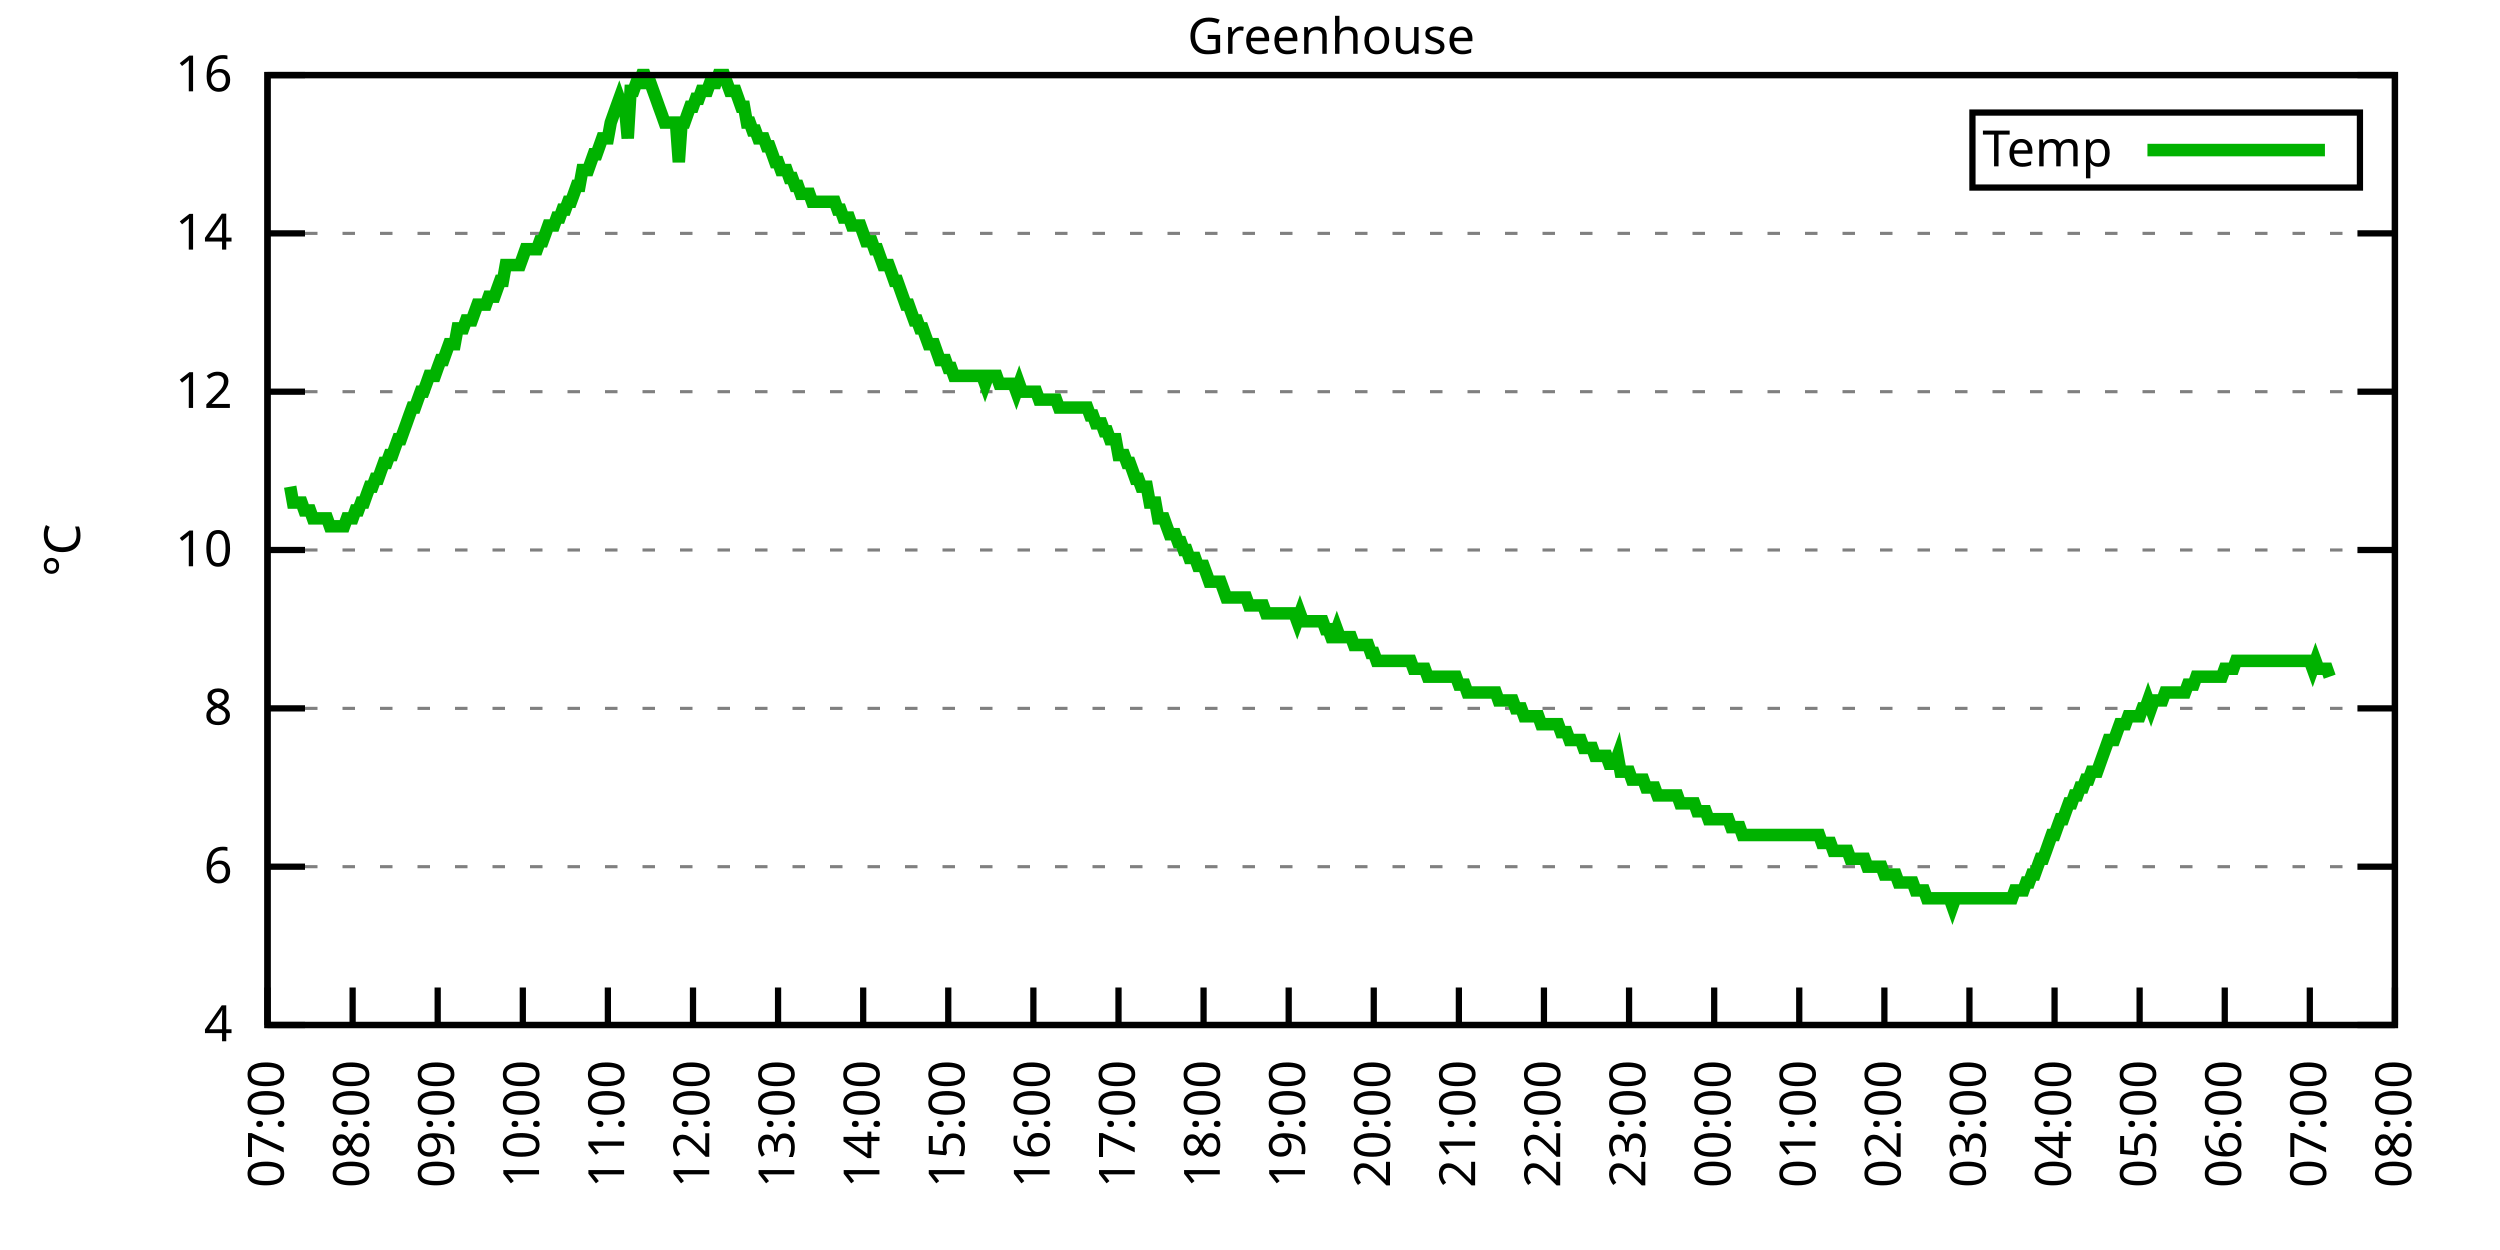
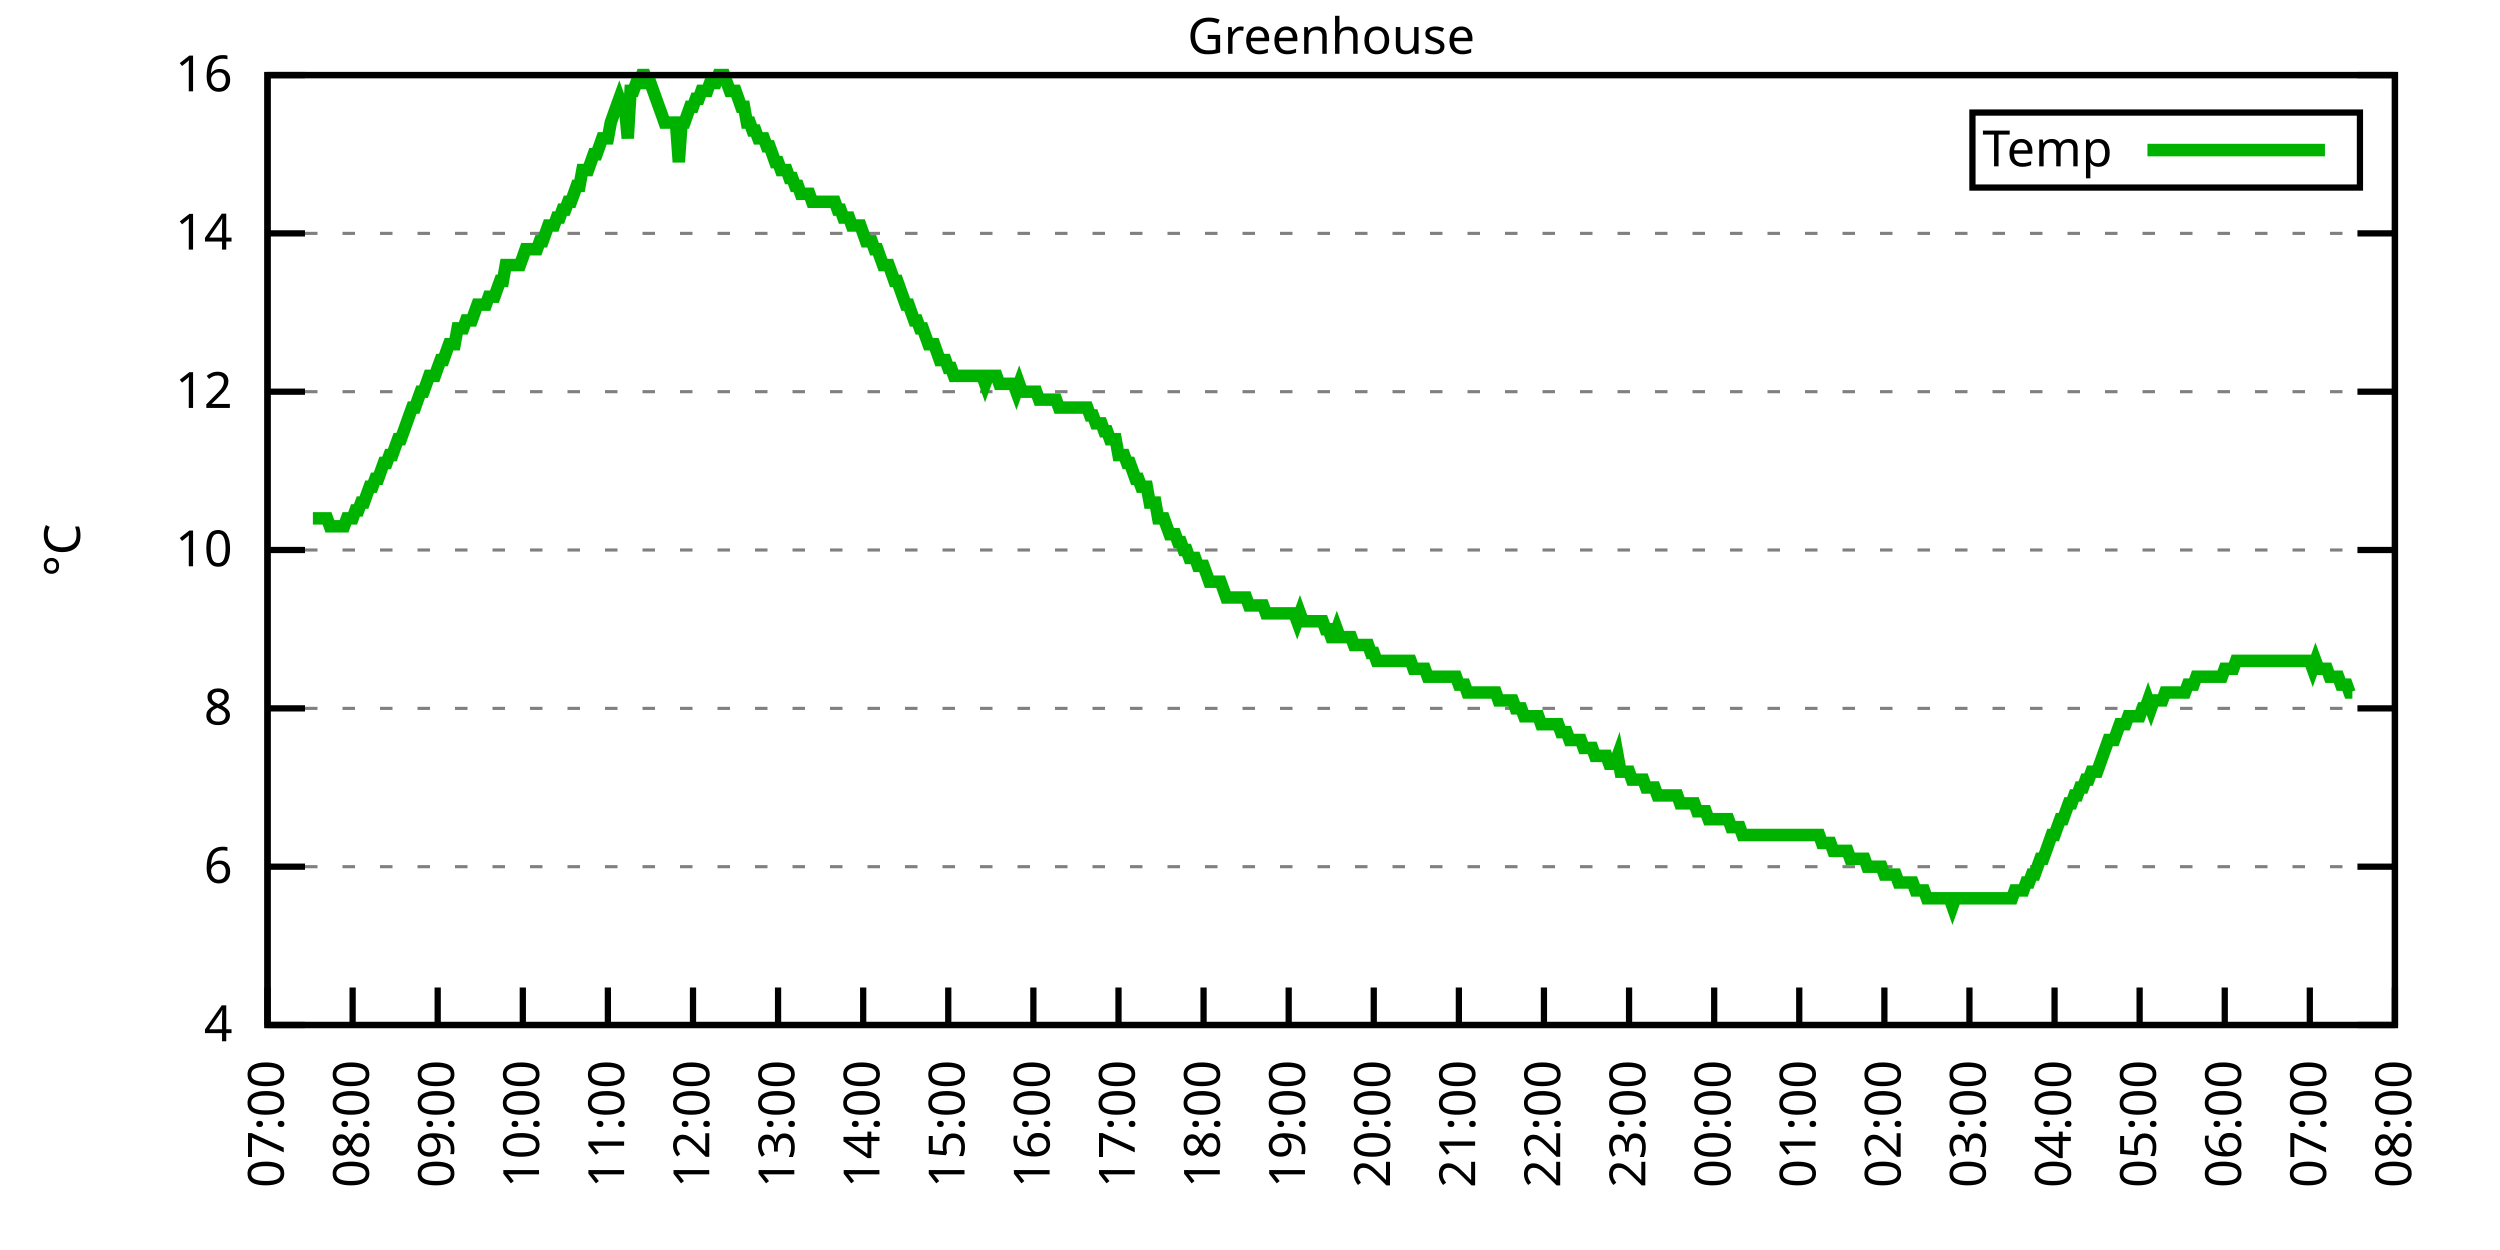
<svg xmlns="http://www.w3.org/2000/svg" xmlns:xlink="http://www.w3.org/1999/xlink" width="400" height="200" viewBox="0 0 400 200">
  <g id="gnuplot_canvas">
    <rect x="0" y="0" width="400" height="200" fill="none" />
    <defs>
      <circle id="gpDot" r="0.5" stroke-width="0.5" stroke="currentColor" />
      <path id="gpPt0" stroke-width="0.333" stroke="currentColor" d="M-1,0 h2 M0,-1 v2" />
      <path id="gpPt1" stroke-width="0.333" stroke="currentColor" d="M-1,-1 L1,1 M1,-1 L-1,1" />
      <path id="gpPt2" stroke-width="0.333" stroke="currentColor" d="M-1,0 L1,0 M0,-1 L0,1 M-1,-1 L1,1 M-1,1 L1,-1" />
      <rect id="gpPt3" stroke-width="0.333" stroke="currentColor" x="-1" y="-1" width="2" height="2" />
      <rect id="gpPt4" stroke-width="0.333" stroke="currentColor" fill="currentColor" x="-1" y="-1" width="2" height="2" />
      <circle id="gpPt5" stroke-width="0.333" stroke="currentColor" cx="0" cy="0" r="1" />
      <use xlink:href="#gpPt5" id="gpPt6" fill="currentColor" stroke="none" />
      <path id="gpPt7" stroke-width="0.333" stroke="currentColor" d="M0,-1.33 L-1.33,0.67 L1.33,0.67 z" />
      <use xlink:href="#gpPt7" id="gpPt8" fill="currentColor" stroke="none" />
      <use xlink:href="#gpPt7" id="gpPt9" stroke="currentColor" transform="rotate(180)" />
      <use xlink:href="#gpPt9" id="gpPt10" fill="currentColor" stroke="none" />
      <use xlink:href="#gpPt3" id="gpPt11" stroke="currentColor" transform="rotate(45)" />
      <use xlink:href="#gpPt11" id="gpPt12" fill="currentColor" stroke="none" />
      <path id="gpPt13" stroke-width="0.333" stroke="currentColor" d="M0,1.330 L1.265,0.411 L0.782,-1.067 L-0.782,-1.076 L-1.265,0.411 z" />
      <use xlink:href="#gpPt13" id="gpPt14" fill="currentColor" stroke="none" />
      <filter id="textbox" filterUnits="objectBoundingBox" x="0" y="0" height="1" width="1">
        <feFlood flood-color="white" flood-opacity="1" result="bgnd" />
        <feComposite in="SourceGraphic" in2="bgnd" operator="atop" />
      </filter>
      <filter id="greybox" filterUnits="objectBoundingBox" x="0" y="0" height="1" width="1">
        <feFlood flood-color="lightgrey" flood-opacity="1" result="grey" />
        <feComposite in="SourceGraphic" in2="grey" operator="atop" />
      </filter>
    </defs>
    <g fill="none" color="white" stroke="currentColor" stroke-width="1.00" stroke-linecap="butt" stroke-linejoin="miter">
</g>
    <g fill="none" color="black" stroke="currentColor" stroke-width="1.00" stroke-linecap="butt" stroke-linejoin="miter">
      <g stroke="none" shape-rendering="crispEdges">
        <polygon fill="rgb(255, 255, 255)" points="42.80,164.00 383.18,164.00 383.18,12.02 42.80,12.02 " />
      </g>
    </g>
    <g fill="none" color="black" stroke="currentColor" stroke-width="1.00" stroke-linecap="butt" stroke-linejoin="miter">
</g>
    <g fill="none" color="black" stroke="black" stroke-width="0.50" stroke-linecap="butt" stroke-linejoin="miter">
</g>
    <g fill="none" color="gray" stroke="currentColor" stroke-width="0.50" stroke-linecap="butt" stroke-linejoin="miter">
      <path stroke="gray" stroke-dasharray="2,4" class="gridline" d="M42.80,164.00 L383.19,164.00  " />
    </g>
    <g fill="none" color="gray" stroke="gray" stroke-width="1.00" stroke-linecap="butt" stroke-linejoin="miter">
</g>
    <g fill="none" color="black" stroke="currentColor" stroke-width="1.00" stroke-linecap="butt" stroke-linejoin="miter">
      <path stroke="black" d="M42.80,164.00 L48.80,164.00 M383.19,164.00 L377.19,164.00  " />
      <g transform="translate(37.20,166.60)" stroke="none" fill="black" font-family="Sans" font-size="8.00" text-anchor="end">
        <text>
          <tspan font-family="Sans"> 4</tspan>
        </text>
      </g>
    </g>
    <g fill="none" color="black" stroke="currentColor" stroke-width="1.00" stroke-linecap="butt" stroke-linejoin="miter">
</g>
    <g fill="none" color="black" stroke="black" stroke-width="0.50" stroke-linecap="butt" stroke-linejoin="miter">
</g>
    <g fill="none" color="gray" stroke="currentColor" stroke-width="0.50" stroke-linecap="butt" stroke-linejoin="miter">
      <path stroke="gray" stroke-dasharray="2,4" class="gridline" d="M42.80,138.67 L383.19,138.67  " />
    </g>
    <g fill="none" color="gray" stroke="gray" stroke-width="1.00" stroke-linecap="butt" stroke-linejoin="miter">
</g>
    <g fill="none" color="black" stroke="currentColor" stroke-width="1.00" stroke-linecap="butt" stroke-linejoin="miter">
      <path stroke="black" d="M42.80,138.67 L48.80,138.67 M383.19,138.67 L377.19,138.67  " />
      <g transform="translate(37.20,141.27)" stroke="none" fill="black" font-family="Sans" font-size="8.00" text-anchor="end">
        <text>
          <tspan font-family="Sans"> 6</tspan>
        </text>
      </g>
    </g>
    <g fill="none" color="black" stroke="currentColor" stroke-width="1.00" stroke-linecap="butt" stroke-linejoin="miter">
</g>
    <g fill="none" color="black" stroke="black" stroke-width="0.50" stroke-linecap="butt" stroke-linejoin="miter">
</g>
    <g fill="none" color="gray" stroke="currentColor" stroke-width="0.50" stroke-linecap="butt" stroke-linejoin="miter">
      <path stroke="gray" stroke-dasharray="2,4" class="gridline" d="M42.80,113.34 L383.19,113.34  " />
    </g>
    <g fill="none" color="gray" stroke="gray" stroke-width="1.00" stroke-linecap="butt" stroke-linejoin="miter">
</g>
    <g fill="none" color="black" stroke="currentColor" stroke-width="1.00" stroke-linecap="butt" stroke-linejoin="miter">
      <path stroke="black" d="M42.80,113.34 L48.80,113.34 M383.19,113.34 L377.19,113.34  " />
      <g transform="translate(37.20,115.94)" stroke="none" fill="black" font-family="Sans" font-size="8.00" text-anchor="end">
        <text>
          <tspan font-family="Sans"> 8</tspan>
        </text>
      </g>
    </g>
    <g fill="none" color="black" stroke="currentColor" stroke-width="1.00" stroke-linecap="butt" stroke-linejoin="miter">
</g>
    <g fill="none" color="black" stroke="black" stroke-width="0.50" stroke-linecap="butt" stroke-linejoin="miter">
</g>
    <g fill="none" color="gray" stroke="currentColor" stroke-width="0.50" stroke-linecap="butt" stroke-linejoin="miter">
      <path stroke="gray" stroke-dasharray="2,4" class="gridline" d="M42.80,88.00 L383.19,88.00  " />
    </g>
    <g fill="none" color="gray" stroke="gray" stroke-width="1.00" stroke-linecap="butt" stroke-linejoin="miter">
</g>
    <g fill="none" color="black" stroke="currentColor" stroke-width="1.00" stroke-linecap="butt" stroke-linejoin="miter">
      <path stroke="black" d="M42.80,88.00 L48.80,88.00 M383.19,88.00 L377.19,88.00  " />
      <g transform="translate(37.20,90.60)" stroke="none" fill="black" font-family="Sans" font-size="8.00" text-anchor="end">
        <text>
          <tspan font-family="Sans"> 10</tspan>
        </text>
      </g>
    </g>
    <g fill="none" color="black" stroke="currentColor" stroke-width="1.00" stroke-linecap="butt" stroke-linejoin="miter">
</g>
    <g fill="none" color="black" stroke="black" stroke-width="0.50" stroke-linecap="butt" stroke-linejoin="miter">
</g>
    <g fill="none" color="gray" stroke="currentColor" stroke-width="0.50" stroke-linecap="butt" stroke-linejoin="miter">
      <path stroke="gray" stroke-dasharray="2,4" class="gridline" d="M42.80,62.67 L383.19,62.67  " />
    </g>
    <g fill="none" color="gray" stroke="gray" stroke-width="1.00" stroke-linecap="butt" stroke-linejoin="miter">
</g>
    <g fill="none" color="black" stroke="currentColor" stroke-width="1.00" stroke-linecap="butt" stroke-linejoin="miter">
      <path stroke="black" d="M42.80,62.67 L48.80,62.67 M383.19,62.67 L377.19,62.67  " />
      <g transform="translate(37.20,65.27)" stroke="none" fill="black" font-family="Sans" font-size="8.00" text-anchor="end">
        <text>
          <tspan font-family="Sans"> 12</tspan>
        </text>
      </g>
    </g>
    <g fill="none" color="black" stroke="currentColor" stroke-width="1.00" stroke-linecap="butt" stroke-linejoin="miter">
</g>
    <g fill="none" color="black" stroke="black" stroke-width="0.50" stroke-linecap="butt" stroke-linejoin="miter">
</g>
    <g fill="none" color="gray" stroke="currentColor" stroke-width="0.50" stroke-linecap="butt" stroke-linejoin="miter">
      <path stroke="gray" stroke-dasharray="2,4" class="gridline" d="M42.80,37.34 L383.19,37.34  " />
    </g>
    <g fill="none" color="gray" stroke="gray" stroke-width="1.00" stroke-linecap="butt" stroke-linejoin="miter">
</g>
    <g fill="none" color="black" stroke="currentColor" stroke-width="1.00" stroke-linecap="butt" stroke-linejoin="miter">
      <path stroke="black" d="M42.80,37.34 L48.80,37.34 M383.19,37.34 L377.19,37.34  " />
      <g transform="translate(37.20,39.94)" stroke="none" fill="black" font-family="Sans" font-size="8.00" text-anchor="end">
        <text>
          <tspan font-family="Sans"> 14</tspan>
        </text>
      </g>
    </g>
    <g fill="none" color="black" stroke="currentColor" stroke-width="1.00" stroke-linecap="butt" stroke-linejoin="miter">
</g>
    <g fill="none" color="black" stroke="black" stroke-width="0.50" stroke-linecap="butt" stroke-linejoin="miter">
</g>
    <g fill="none" color="gray" stroke="currentColor" stroke-width="0.50" stroke-linecap="butt" stroke-linejoin="miter">
      <path stroke="gray" stroke-dasharray="2,4" class="gridline" d="M42.80,12.01 L383.19,12.01  " />
    </g>
    <g fill="none" color="gray" stroke="gray" stroke-width="1.00" stroke-linecap="butt" stroke-linejoin="miter">
</g>
    <g fill="none" color="black" stroke="currentColor" stroke-width="1.00" stroke-linecap="butt" stroke-linejoin="miter">
      <path stroke="black" d="M42.80,12.01 L48.80,12.01 M383.19,12.01 L377.19,12.01  " />
      <g transform="translate(37.20,14.61)" stroke="none" fill="black" font-family="Sans" font-size="8.00" text-anchor="end">
        <text>
          <tspan font-family="Sans"> 16</tspan>
        </text>
      </g>
    </g>
    <g fill="none" color="black" stroke="currentColor" stroke-width="1.00" stroke-linecap="butt" stroke-linejoin="miter">
      <path stroke="black" d="M42.80,164.00 L42.80,158.00  " />
      <g transform="translate(45.40,169.60) rotate(270.00)" stroke="none" fill="black" font-family="Sans" font-size="8.00" text-anchor="end">
        <text>
          <tspan font-family="Sans">07:00</tspan>
        </text>
      </g>
    </g>
    <g fill="none" color="black" stroke="currentColor" stroke-width="1.00" stroke-linecap="butt" stroke-linejoin="miter">
      <path stroke="black" d="M56.42,164.00 L56.42,158.00  " />
      <g transform="translate(59.02,169.60) rotate(270.00)" stroke="none" fill="black" font-family="Sans" font-size="8.00" text-anchor="end">
        <text>
          <tspan font-family="Sans">08:00</tspan>
        </text>
      </g>
    </g>
    <g fill="none" color="black" stroke="currentColor" stroke-width="1.00" stroke-linecap="butt" stroke-linejoin="miter">
      <path stroke="black" d="M70.03,164.00 L70.03,158.00  " />
      <g transform="translate(72.63,169.60) rotate(270.00)" stroke="none" fill="black" font-family="Sans" font-size="8.00" text-anchor="end">
        <text>
          <tspan font-family="Sans">09:00</tspan>
        </text>
      </g>
    </g>
    <g fill="none" color="black" stroke="currentColor" stroke-width="1.00" stroke-linecap="butt" stroke-linejoin="miter">
      <path stroke="black" d="M83.65,164.00 L83.65,158.00  " />
      <g transform="translate(86.25,169.60) rotate(270.00)" stroke="none" fill="black" font-family="Sans" font-size="8.00" text-anchor="end">
        <text>
          <tspan font-family="Sans">10:00</tspan>
        </text>
      </g>
    </g>
    <g fill="none" color="black" stroke="currentColor" stroke-width="1.00" stroke-linecap="butt" stroke-linejoin="miter">
      <path stroke="black" d="M97.26,164.00 L97.26,158.00  " />
      <g transform="translate(99.86,169.60) rotate(270.00)" stroke="none" fill="black" font-family="Sans" font-size="8.00" text-anchor="end">
        <text>
          <tspan font-family="Sans">11:00</tspan>
        </text>
      </g>
    </g>
    <g fill="none" color="black" stroke="currentColor" stroke-width="1.00" stroke-linecap="butt" stroke-linejoin="miter">
      <path stroke="black" d="M110.88,164.00 L110.88,158.00  " />
      <g transform="translate(113.48,169.60) rotate(270.00)" stroke="none" fill="black" font-family="Sans" font-size="8.00" text-anchor="end">
        <text>
          <tspan font-family="Sans">12:00</tspan>
        </text>
      </g>
    </g>
    <g fill="none" color="black" stroke="currentColor" stroke-width="1.00" stroke-linecap="butt" stroke-linejoin="miter">
      <path stroke="black" d="M124.49,164.00 L124.49,158.00  " />
      <g transform="translate(127.09,169.60) rotate(270.00)" stroke="none" fill="black" font-family="Sans" font-size="8.00" text-anchor="end">
        <text>
          <tspan font-family="Sans">13:00</tspan>
        </text>
      </g>
    </g>
    <g fill="none" color="black" stroke="currentColor" stroke-width="1.00" stroke-linecap="butt" stroke-linejoin="miter">
      <path stroke="black" d="M138.11,164.00 L138.11,158.00  " />
      <g transform="translate(140.71,169.60) rotate(270.00)" stroke="none" fill="black" font-family="Sans" font-size="8.00" text-anchor="end">
        <text>
          <tspan font-family="Sans">14:00</tspan>
        </text>
      </g>
    </g>
    <g fill="none" color="black" stroke="currentColor" stroke-width="1.00" stroke-linecap="butt" stroke-linejoin="miter">
      <path stroke="black" d="M151.72,164.00 L151.72,158.00  " />
      <g transform="translate(154.32,169.60) rotate(270.00)" stroke="none" fill="black" font-family="Sans" font-size="8.00" text-anchor="end">
        <text>
          <tspan font-family="Sans">15:00</tspan>
        </text>
      </g>
    </g>
    <g fill="none" color="black" stroke="currentColor" stroke-width="1.00" stroke-linecap="butt" stroke-linejoin="miter">
      <path stroke="black" d="M165.34,164.00 L165.34,158.00  " />
      <g transform="translate(167.94,169.60) rotate(270.00)" stroke="none" fill="black" font-family="Sans" font-size="8.00" text-anchor="end">
        <text>
          <tspan font-family="Sans">16:00</tspan>
        </text>
      </g>
    </g>
    <g fill="none" color="black" stroke="currentColor" stroke-width="1.00" stroke-linecap="butt" stroke-linejoin="miter">
      <path stroke="black" d="M178.96,164.00 L178.96,158.00  " />
      <g transform="translate(181.56,169.60) rotate(270.00)" stroke="none" fill="black" font-family="Sans" font-size="8.00" text-anchor="end">
        <text>
          <tspan font-family="Sans">17:00</tspan>
        </text>
      </g>
    </g>
    <g fill="none" color="black" stroke="currentColor" stroke-width="1.00" stroke-linecap="butt" stroke-linejoin="miter">
      <path stroke="black" d="M192.57,164.00 L192.57,158.00  " />
      <g transform="translate(195.17,169.60) rotate(270.00)" stroke="none" fill="black" font-family="Sans" font-size="8.00" text-anchor="end">
        <text>
          <tspan font-family="Sans">18:00</tspan>
        </text>
      </g>
    </g>
    <g fill="none" color="black" stroke="currentColor" stroke-width="1.00" stroke-linecap="butt" stroke-linejoin="miter">
      <path stroke="black" d="M206.19,164.00 L206.19,158.00  " />
      <g transform="translate(208.79,169.60) rotate(270.00)" stroke="none" fill="black" font-family="Sans" font-size="8.00" text-anchor="end">
        <text>
          <tspan font-family="Sans">19:00</tspan>
        </text>
      </g>
    </g>
    <g fill="none" color="black" stroke="currentColor" stroke-width="1.00" stroke-linecap="butt" stroke-linejoin="miter">
      <path stroke="black" d="M219.80,164.00 L219.80,158.00  " />
      <g transform="translate(222.40,169.60) rotate(270.00)" stroke="none" fill="black" font-family="Sans" font-size="8.00" text-anchor="end">
        <text>
          <tspan font-family="Sans">20:00</tspan>
        </text>
      </g>
    </g>
    <g fill="none" color="black" stroke="currentColor" stroke-width="1.00" stroke-linecap="butt" stroke-linejoin="miter">
      <path stroke="black" d="M233.42,164.00 L233.42,158.00  " />
      <g transform="translate(236.02,169.60) rotate(270.00)" stroke="none" fill="black" font-family="Sans" font-size="8.00" text-anchor="end">
        <text>
          <tspan font-family="Sans">21:00</tspan>
        </text>
      </g>
    </g>
    <g fill="none" color="black" stroke="currentColor" stroke-width="1.00" stroke-linecap="butt" stroke-linejoin="miter">
      <path stroke="black" d="M247.03,164.00 L247.03,158.00  " />
      <g transform="translate(249.63,169.60) rotate(270.00)" stroke="none" fill="black" font-family="Sans" font-size="8.00" text-anchor="end">
        <text>
          <tspan font-family="Sans">22:00</tspan>
        </text>
      </g>
    </g>
    <g fill="none" color="black" stroke="currentColor" stroke-width="1.00" stroke-linecap="butt" stroke-linejoin="miter">
      <path stroke="black" d="M260.65,164.00 L260.65,158.00  " />
      <g transform="translate(263.25,169.60) rotate(270.00)" stroke="none" fill="black" font-family="Sans" font-size="8.00" text-anchor="end">
        <text>
          <tspan font-family="Sans">23:00</tspan>
        </text>
      </g>
    </g>
    <g fill="none" color="black" stroke="currentColor" stroke-width="1.00" stroke-linecap="butt" stroke-linejoin="miter">
      <path stroke="black" d="M274.27,164.00 L274.27,158.00  " />
      <g transform="translate(276.87,169.60) rotate(270.00)" stroke="none" fill="black" font-family="Sans" font-size="8.00" text-anchor="end">
        <text>
          <tspan font-family="Sans">00:00</tspan>
        </text>
      </g>
    </g>
    <g fill="none" color="black" stroke="currentColor" stroke-width="1.00" stroke-linecap="butt" stroke-linejoin="miter">
      <path stroke="black" d="M287.88,164.00 L287.88,158.00  " />
      <g transform="translate(290.48,169.60) rotate(270.00)" stroke="none" fill="black" font-family="Sans" font-size="8.00" text-anchor="end">
        <text>
          <tspan font-family="Sans">01:00</tspan>
        </text>
      </g>
    </g>
    <g fill="none" color="black" stroke="currentColor" stroke-width="1.00" stroke-linecap="butt" stroke-linejoin="miter">
      <path stroke="black" d="M301.50,164.00 L301.50,158.00  " />
      <g transform="translate(304.10,169.60) rotate(270.00)" stroke="none" fill="black" font-family="Sans" font-size="8.00" text-anchor="end">
        <text>
          <tspan font-family="Sans">02:00</tspan>
        </text>
      </g>
    </g>
    <g fill="none" color="black" stroke="currentColor" stroke-width="1.00" stroke-linecap="butt" stroke-linejoin="miter">
      <path stroke="black" d="M315.11,164.00 L315.11,158.00  " />
      <g transform="translate(317.71,169.60) rotate(270.00)" stroke="none" fill="black" font-family="Sans" font-size="8.00" text-anchor="end">
        <text>
          <tspan font-family="Sans">03:00</tspan>
        </text>
      </g>
    </g>
    <g fill="none" color="black" stroke="currentColor" stroke-width="1.00" stroke-linecap="butt" stroke-linejoin="miter">
      <path stroke="black" d="M328.73,164.00 L328.73,158.00  " />
      <g transform="translate(331.33,169.60) rotate(270.00)" stroke="none" fill="black" font-family="Sans" font-size="8.00" text-anchor="end">
        <text>
          <tspan font-family="Sans">04:00</tspan>
        </text>
      </g>
    </g>
    <g fill="none" color="black" stroke="currentColor" stroke-width="1.00" stroke-linecap="butt" stroke-linejoin="miter">
      <path stroke="black" d="M342.34,164.00 L342.34,158.00  " />
      <g transform="translate(344.94,169.60) rotate(270.00)" stroke="none" fill="black" font-family="Sans" font-size="8.00" text-anchor="end">
        <text>
          <tspan font-family="Sans">05:00</tspan>
        </text>
      </g>
    </g>
    <g fill="none" color="black" stroke="currentColor" stroke-width="1.00" stroke-linecap="butt" stroke-linejoin="miter">
      <path stroke="black" d="M355.96,164.00 L355.96,158.00  " />
      <g transform="translate(358.56,169.60) rotate(270.00)" stroke="none" fill="black" font-family="Sans" font-size="8.00" text-anchor="end">
        <text>
          <tspan font-family="Sans">06:00</tspan>
        </text>
      </g>
    </g>
    <g fill="none" color="black" stroke="currentColor" stroke-width="1.00" stroke-linecap="butt" stroke-linejoin="miter">
      <path stroke="black" d="M369.57,164.00 L369.57,158.00  " />
      <g transform="translate(372.17,169.60) rotate(270.00)" stroke="none" fill="black" font-family="Sans" font-size="8.00" text-anchor="end">
        <text>
          <tspan font-family="Sans">07:00</tspan>
        </text>
      </g>
    </g>
    <g fill="none" color="black" stroke="currentColor" stroke-width="1.00" stroke-linecap="butt" stroke-linejoin="miter">
      <path stroke="black" d="M383.19,164.00 L383.19,158.00  " />
      <g transform="translate(385.79,169.60) rotate(270.00)" stroke="none" fill="black" font-family="Sans" font-size="8.00" text-anchor="end">
        <text>
          <tspan font-family="Sans">08:00</tspan>
        </text>
      </g>
    </g>
    <g fill="none" color="black" stroke="currentColor" stroke-width="1.00" stroke-linecap="butt" stroke-linejoin="miter">
</g>
    <g fill="none" color="black" stroke="currentColor" stroke-width="1.00" stroke-linecap="butt" stroke-linejoin="miter">
      <path stroke="black" d="M42.80,12.01 L42.80,164.00 L383.19,164.00 L383.19,12.01 L42.80,12.01 Z  " />
    </g>
    <g fill="none" color="black" stroke="currentColor" stroke-width="1.00" stroke-linecap="butt" stroke-linejoin="miter">
</g>
    <g fill="none" color="black" stroke="currentColor" stroke-width="1.00" stroke-linecap="butt" stroke-linejoin="miter">
      <path stroke="black" d="M315.59,30.01 L315.59,18.01 L377.59,18.01 L377.59,30.01 L315.59,30.01 Z  " />
    </g>
    <g id="Greenhouse_plot_1">
      <g fill="none" color="white" stroke="black" stroke-width="2.00" stroke-linecap="butt" stroke-linejoin="miter">
</g>
      <g fill="none" color="black" stroke="currentColor" stroke-width="2.00" stroke-linecap="butt" stroke-linejoin="miter">
        <g transform="translate(337.99,26.61)" stroke="none" fill="black" font-family="Sans" font-size="8.00" text-anchor="end">
          <text>
            <tspan font-family="Sans">Temp</tspan>
          </text>
        </g>
      </g>
      <g fill="none" color="black" stroke="currentColor" stroke-width="2.00" stroke-linecap="butt" stroke-linejoin="miter">
-         <path stroke="rgb(  0, 178,   0)" d="M343.59,24.01 L371.99,24.01 M46.43,77.87 L46.88,80.41 L47.34,80.41 L47.79,80.41 L48.25,80.41 L48.70,81.67   L49.15,81.67 L49.61,81.67 L50.06,82.94 L50.52,82.94 L50.97,82.94 L51.42,82.94 L51.88,82.94 L52.33,82.94   L52.78,84.21 L53.24,84.21 L53.69,84.21 L54.15,84.21 L54.60,84.21 L55.05,84.21 L55.51,82.94 L55.96,82.94   L56.42,82.94 L56.87,81.67 L57.32,81.67 L57.78,80.41 L58.23,80.41 L58.68,79.14 L59.14,77.87 L59.59,77.87   L60.05,76.61 L60.50,76.61 L60.95,75.34 L61.41,74.07 L61.86,74.07 L62.32,72.81 L62.77,72.81 L63.22,71.54   L63.68,70.27 L64.13,70.27 L64.58,69.01 L65.04,67.74 L65.49,66.47 L65.95,65.21 L66.40,65.21 L66.85,63.94   L67.31,62.67 L67.76,62.67 L68.22,61.41 L68.67,60.14 L69.12,60.14 L69.58,60.14 L70.03,58.87 L70.49,57.61   L70.94,57.61 L71.39,56.34 L71.85,55.07 L72.30,55.07 L72.75,55.07 L73.21,52.54 L73.66,52.54 L74.12,52.54   L74.57,51.27 L75.02,51.27 L75.48,51.27 L75.93,50.01 L76.39,48.74 L76.84,48.74 L77.29,48.74 L77.75,48.74   L78.20,47.47 L78.65,47.47 L79.11,47.47 L79.56,46.21 L80.02,44.94 L80.47,44.94 L80.92,42.41 L81.38,42.41   L81.83,42.41 L82.29,42.41 L82.74,42.41 L83.19,42.41 L83.65,41.14 L84.10,39.87 L84.55,39.87 L85.01,39.87   L85.46,39.87 L85.92,39.87 L86.37,38.61 L86.82,38.61 L87.28,37.34 L87.73,36.08 L88.19,36.08 L88.64,36.08   L89.09,34.81 L89.55,34.81 L90.00,33.54 L90.45,33.54 L90.91,32.28 L91.36,32.28 L91.82,31.01 L92.27,29.74   L92.72,29.74 L93.18,27.21 L93.63,27.21 L94.09,27.21 L94.54,25.94 L94.99,24.68 L95.45,24.68 L95.90,23.41   L96.35,22.14 L96.81,22.14 L97.26,22.14 L97.72,19.61 L98.17,18.34 L98.62,17.08 L99.08,15.81 L99.53,17.08   L99.99,17.08 L100.44,22.14 L100.89,14.54 L101.35,14.54 L101.80,13.28 L102.25,13.28 L102.71,12.01 L103.16,12.01   L103.62,13.28 L104.07,13.28 L104.52,14.54 L104.98,15.81 L105.43,17.08 L105.89,18.34 L106.34,19.61 L106.79,19.61   L107.25,19.61 L107.70,19.61 L108.15,19.61 L108.61,25.94 L109.06,19.61 L109.52,19.61 L109.97,18.34 L110.42,17.08   L110.88,17.08 L111.33,15.81 L111.79,15.81 L112.24,14.54 L112.69,14.54 L113.15,14.54 L113.60,13.28 L114.05,13.28   L114.51,13.28 L114.96,12.01 L115.42,12.01 L115.87,12.01 L116.32,13.28 L116.78,14.54 L117.23,14.54 L117.69,14.54   L118.14,15.81 L118.59,17.08 L119.05,17.08 L119.50,19.61 L119.96,19.61 L120.41,20.88 L120.86,20.88 L121.32,22.14   L121.77,22.14 L122.22,22.14 L122.68,23.41 L123.13,23.41 L123.59,24.68 L124.04,25.94 L124.49,25.94 L124.95,27.21   L125.40,27.21 L125.86,27.21 L126.31,28.48 L126.76,28.48 L127.22,29.74 L127.67,29.74 L128.12,31.01 L128.58,31.01   L129.03,31.01 L129.49,31.01 L129.94,32.28 L130.39,32.28 L130.85,32.28 L131.30,32.28 L131.76,32.28 L132.21,32.28   L132.66,32.28 L133.12,32.28 L133.57,32.28 L134.02,33.54 L134.48,33.54 L134.93,34.81 L135.39,34.81 L135.84,34.81   L136.29,36.08 L136.75,36.08 L137.20,36.08 L137.66,36.08 L138.11,37.34 L138.56,38.61 L139.02,38.61 L139.47,38.61   L139.92,39.87 L140.38,39.87 L140.83,41.14 L141.29,42.41 L141.74,42.41 L142.19,42.41 L142.65,43.67 L143.10,44.94   L143.56,44.94 L144.01,46.21 L144.46,47.47 L144.92,48.74 L145.37,48.74 L145.82,50.01 L146.28,51.27 L146.73,51.27   L147.19,52.54 L147.64,52.54 L148.09,53.81 L148.55,55.07 L149.00,55.07 L149.46,55.07 L149.91,56.34 L150.36,57.61   L150.82,57.61 L151.27,57.61 L151.72,58.87 L152.18,58.87 L152.63,60.14 L153.09,60.14 L153.54,60.14 L153.99,60.14   L154.45,60.14 L154.90,60.14 L155.36,60.14 L155.81,60.14 L156.26,60.14 L156.72,60.14 L157.17,60.14 L157.62,61.41   L158.08,60.14 L158.53,60.14 L158.99,60.14 L159.44,60.14 L159.89,61.41 L160.35,61.41 L160.80,61.41 L161.26,61.41   L161.71,61.41 L162.16,61.41 L162.62,62.67 L163.07,61.41 L163.52,62.67 L163.98,62.67 L164.43,62.67 L164.89,62.67   L165.34,62.67 L165.79,62.67 L166.25,63.94 L166.70,63.94 L167.16,63.94 L167.61,63.94 L168.06,63.94 L168.52,63.94   L168.97,63.94 L169.43,65.21 L169.88,65.21 L170.33,65.21 L170.79,65.21 L171.24,65.21 L171.69,65.21 L172.15,65.21   L172.60,65.21 L173.06,65.21 L173.51,65.21 L173.96,65.21 L174.42,66.47 L174.87,66.47 L175.33,67.74 L175.78,67.74   L176.23,67.74 L176.69,69.01 L177.14,69.01 L177.59,70.27 L178.05,70.27 L178.50,70.27 L178.96,72.81 L179.41,72.81   L179.86,72.81 L180.32,74.07 L180.77,74.07 L181.23,75.34 L181.68,76.61 L182.13,76.61 L182.59,77.87 L183.04,77.87   L183.49,77.87 L183.95,80.41 L184.40,80.41 L184.86,80.41 L185.31,82.94 L185.76,82.94 L186.22,82.94 L186.67,84.21   L187.13,85.47 L187.58,85.47 L188.03,85.47 L188.49,86.74 L188.94,86.74 L189.39,88.00 L189.85,88.00 L190.30,89.27   L190.76,89.27 L191.21,89.27 L191.66,90.54 L192.12,90.54 L192.57,90.54 L193.03,91.80 L193.48,93.07 L193.93,93.07   L194.39,93.07 L194.84,93.07 L195.29,93.07 L195.75,94.34 L196.20,95.60 L196.66,95.60 L197.11,95.60 L197.56,95.60   L198.02,95.60 L198.47,95.60 L198.93,95.60 L199.38,95.60 L199.83,96.87 L200.29,96.87 L200.74,96.87 L201.19,96.87   L201.65,96.87 L202.10,96.87 L202.56,98.14 L203.01,98.14 L203.46,98.14 L203.92,98.14 L204.37,98.14 L204.83,98.14   L205.28,98.14 L205.73,98.14 L206.19,98.14 L206.64,98.14 L207.09,98.14 L207.55,99.40 L208.00,98.14 L208.46,99.40   L208.91,99.40 L209.36,99.40 L209.82,99.40 L210.27,99.40 L210.73,99.40 L211.18,99.40 L211.63,99.40 L212.09,100.67   L212.54,100.67 L213.00,101.94 L213.45,101.94 L213.90,100.67 L214.36,101.94 L214.81,101.94 L215.26,101.94 L215.72,101.94   L216.17,101.94 L216.63,103.20 L217.08,103.20 L217.53,103.20 L217.99,103.20 L218.44,103.20 L218.90,103.20 L219.35,104.47   L219.80,104.47 L220.26,105.74 L220.71,105.74 L221.16,105.74 L221.62,105.74 L222.07,105.74 L222.53,105.74 L222.98,105.74   L223.43,105.74 L223.89,105.74 L224.34,105.74 L224.80,105.74 L225.25,105.74 L225.70,105.74 L226.16,107.00 L226.61,107.00   L227.06,107.00 L227.52,107.00 L227.97,107.00 L228.43,108.27 L228.88,108.27 L229.33,108.27 L229.79,108.27 L230.24,108.27   L230.70,108.27 L231.15,108.27 L231.60,108.27 L232.06,108.27 L232.51,108.27 L232.96,108.27 L233.42,109.54 L233.87,109.54   L234.33,109.54 L234.78,110.80 L235.23,110.80 L235.69,110.80 L236.14,110.80 L236.60,110.80 L237.05,110.80 L237.50,110.80   L237.96,110.80 L238.41,110.80 L238.86,110.80 L239.32,110.80 L239.77,112.07 L240.23,112.07 L240.68,112.07 L241.13,112.07   L241.59,112.07 L242.04,112.07 L242.50,113.34 L242.95,113.34 L243.40,113.34 L243.86,114.60 L244.31,114.60 L244.76,114.60   L245.22,114.60 L245.67,114.60 L246.13,114.60 L246.58,115.87 L247.03,115.87 L247.49,115.87 L247.94,115.87 L248.40,115.87   L248.85,115.87 L249.30,115.87 L249.76,117.14 L250.21,117.14 L250.66,117.14 L251.12,118.40 L251.57,118.40 L252.03,118.40   L252.48,118.40 L252.93,118.40 L253.39,119.67 L253.84,119.67 L254.30,119.67 L254.75,119.67 L255.20,120.94 L255.66,120.94   L256.11,120.94 L256.56,120.94 L257.02,120.94 L257.47,122.20 L257.93,122.20 L258.38,122.20 L258.83,120.94 L259.29,123.47   L259.74,123.47 L260.20,123.47 L260.65,123.47 L261.10,124.74 L261.56,124.74 L262.01,124.74 L262.47,124.74 L262.92,124.74   L263.37,126.00 L263.83,126.00 L264.28,126.00 L264.73,126.00 L265.19,127.27 L265.64,127.27 L266.10,127.27 L266.55,127.27   L267.00,127.27 L267.46,127.27 L267.91,127.27 L268.37,127.27 L268.82,128.54 L269.27,128.54 L269.73,128.54 L270.18,128.54   L270.63,128.54 L271.09,128.54 L271.54,129.80 L272.00,129.80 L272.45,129.80 L272.90,129.80 L273.36,131.07 L273.81,131.07   L274.27,131.07 L274.72,131.07 L275.17,131.07 L275.63,131.07 L276.08,131.07 L276.53,131.07 L276.99,132.34 L277.44,132.34   L277.90,132.34 L278.35,132.34 L278.80,133.60 L279.26,133.60 L279.71,133.60 L280.17,133.60 L280.62,133.60 L281.07,133.60   L281.53,133.60 L281.98,133.60 L282.43,133.60 L282.89,133.60 L283.34,133.60 L283.80,133.60 L284.25,133.60 L284.70,133.60   L285.16,133.60 L285.61,133.60 L286.07,133.60 L286.52,133.60 L286.97,133.60 L287.43,133.60 L287.88,133.60 L288.33,133.60   L288.79,133.60 L289.24,133.60 L289.70,133.60 L290.15,133.60 L290.60,133.60 L291.06,133.60 L291.51,134.87 L291.97,134.87   L292.42,134.87 L292.87,134.87 L293.33,136.14 L293.78,136.14 L294.23,136.14 L294.69,136.14 L295.14,136.14 L295.60,136.14   L296.05,137.40 L296.50,137.40 L296.96,137.40 L297.41,137.40 L297.87,137.40 L298.32,137.40 L298.77,138.67 L299.23,138.67   L299.68,138.67 L300.13,138.67 L300.59,138.67 L301.04,138.67 L301.50,139.93 L301.95,139.93 L302.40,139.93 L302.86,139.93   L303.31,139.93 L303.77,141.20 L304.22,141.20 L304.67,141.20 L305.13,141.20 L305.58,141.20 L306.03,141.20 L306.49,142.47   L306.94,142.47 L307.40,142.47 L307.85,142.47 L308.30,143.73 L308.76,143.73 L309.21,143.73 L309.67,143.73 L310.12,143.73   L310.57,143.73 L311.03,143.73 L311.48,143.73 L311.94,143.73 L312.39,145.00 L312.84,143.73 L313.30,143.73 L313.75,143.73   L314.20,143.73 L314.66,143.73 L315.11,143.73 L315.57,143.73 L316.02,143.73 L316.47,143.73 L316.93,143.73 L317.38,143.73   L317.84,143.73 L318.29,143.73 L318.74,143.73 L319.20,143.73 L319.65,143.73 L320.10,143.73 L320.56,143.73 L321.01,143.73   L321.47,143.73 L321.92,143.73 L322.37,142.47 L322.83,142.47 L323.28,142.47 L323.74,142.47 L324.19,141.20 L324.64,141.20   L325.10,139.93 L325.55,139.93 L326.00,138.67 L326.46,137.40 L326.91,137.40 L327.37,136.14 L327.82,134.87 L328.27,133.60   L328.73,133.60 L329.18,132.34 L329.64,131.07 L330.09,131.07 L330.54,129.80 L331.00,128.54 L331.45,128.54 L331.90,127.27   L332.36,127.27 L332.81,126.00 L333.27,126.00 L333.72,124.74 L334.17,124.74 L334.63,123.47 L335.08,123.47 L335.54,123.47   L335.99,122.20 L336.44,120.94 L336.90,119.67 L337.35,118.40 L337.80,118.40 L338.26,118.40 L338.71,117.14 L339.17,115.87   L339.62,115.87 L340.07,115.87 L340.53,114.60 L340.98,114.60 L341.44,114.60 L341.89,114.60 L342.34,114.60 L342.80,113.34   L343.25,113.34 L343.70,112.07 L344.16,113.34 L344.61,112.07 L345.07,112.07 L345.52,112.07 L345.97,112.07 L346.43,110.80   L346.88,110.80 L347.34,110.80 L347.79,110.80 L348.24,110.80 L348.70,110.80 L349.15,110.80 L349.60,110.80 L350.06,109.54   L350.51,109.54 L350.97,109.54 L351.42,108.27 L351.87,108.27 L352.33,108.27 L352.78,108.27 L353.24,108.27 L353.69,108.27   L354.14,108.27 L354.60,108.27 L355.05,108.27 L355.50,108.27 L355.96,107.00 L356.41,107.00 L356.87,107.00 L357.32,107.00   L357.77,105.74 L358.23,105.74 L358.68,105.74 L359.14,105.74 L359.59,105.74 L360.04,105.74 L360.50,105.74 L360.95,105.74   L361.41,105.74 L361.86,105.74 L362.31,105.74 L362.77,105.74 L363.22,105.74 L363.67,105.74 L364.13,105.74 L364.58,105.74   L365.04,105.74 L365.49,105.74 L365.94,105.74 L366.40,105.74 L366.85,105.74 L367.31,105.74 L367.76,105.74 L368.21,105.74   L368.67,105.74 L369.12,105.74 L369.57,105.74 L370.03,107.00 L370.48,105.74 L370.94,107.00 L371.39,107.00 L371.84,107.00   L372.30,107.00 L372.75,108.27  " />
+         <path stroke="rgb(  0, 178,   0)" d="M343.59,24.01 L371.99,24.01 M50.06,82.94 L50.52,82.94 L50.97,82.94 L51.42,82.94 L51.88,82.94 L52.33,82.94   L52.78,84.21 L53.24,84.21 L53.69,84.21 L54.15,84.21 L54.60,84.21 L55.05,84.21 L55.51,82.94 L55.96,82.94   L56.42,82.94 L56.87,81.67 L57.32,81.67 L57.78,80.41 L58.23,80.41 L58.68,79.14 L59.14,77.87 L59.59,77.87   L60.05,76.61 L60.50,76.61 L60.95,75.34 L61.41,74.07 L61.86,74.07 L62.32,72.81 L62.77,72.81 L63.22,71.54   L63.68,70.27 L64.13,70.27 L64.58,69.01 L65.04,67.74 L65.49,66.47 L65.95,65.21 L66.40,65.21 L66.85,63.94   L67.31,62.67 L67.76,62.67 L68.22,61.41 L68.67,60.14 L69.12,60.14 L69.58,60.14 L70.03,58.87 L70.49,57.61   L70.94,57.61 L71.39,56.34 L71.85,55.07 L72.30,55.07 L72.75,55.07 L73.21,52.54 L73.66,52.54 L74.12,52.54   L74.57,51.27 L75.02,51.27 L75.48,51.27 L75.93,50.01 L76.39,48.74 L76.84,48.74 L77.29,48.74 L77.75,48.74   L78.20,47.47 L78.65,47.47 L79.11,47.47 L79.56,46.21 L80.02,44.94 L80.47,44.94 L80.92,42.41 L81.38,42.41   L81.83,42.41 L82.29,42.41 L82.74,42.41 L83.19,42.41 L83.65,41.14 L84.10,39.87 L84.55,39.87 L85.01,39.87   L85.46,39.87 L85.92,39.87 L86.37,38.61 L86.82,38.61 L87.28,37.34 L87.73,36.08 L88.19,36.08 L88.64,36.08   L89.09,34.81 L89.55,34.81 L90.00,33.54 L90.45,33.54 L90.91,32.28 L91.36,32.28 L91.82,31.01 L92.27,29.74   L92.72,29.74 L93.18,27.21 L93.63,27.21 L94.09,27.21 L94.54,25.94 L94.99,24.68 L95.45,24.68 L95.90,23.41   L96.35,22.14 L96.81,22.14 L97.26,22.14 L97.72,19.61 L98.17,18.34 L98.62,17.08 L99.08,15.81 L99.53,17.08   L99.99,17.08 L100.44,22.14 L100.89,14.54 L101.35,14.54 L101.80,13.28 L102.25,13.28 L102.71,12.01 L103.16,12.01   L103.62,13.28 L104.07,13.28 L104.52,14.54 L104.98,15.81 L105.43,17.08 L105.89,18.34 L106.34,19.61 L106.79,19.61   L107.25,19.61 L107.70,19.61 L108.15,19.61 L108.61,25.94 L109.06,19.61 L109.52,19.61 L109.97,18.34 L110.42,17.08   L110.88,17.08 L111.33,15.81 L111.79,15.81 L112.24,14.54 L112.69,14.54 L113.15,14.54 L113.60,13.28 L114.05,13.28   L114.51,13.28 L114.96,12.01 L115.42,12.01 L115.87,12.01 L116.32,13.28 L116.78,14.54 L117.23,14.54 L117.69,14.54   L118.14,15.81 L118.59,17.08 L119.05,17.08 L119.50,19.61 L119.96,19.61 L120.41,20.88 L120.86,20.88 L121.32,22.14   L121.77,22.14 L122.22,22.14 L122.68,23.41 L123.13,23.41 L123.59,24.68 L124.04,25.94 L124.49,25.94 L124.95,27.21   L125.40,27.21 L125.86,27.21 L126.31,28.48 L126.76,28.48 L127.22,29.74 L127.67,29.74 L128.12,31.01 L128.58,31.01   L129.03,31.01 L129.49,31.01 L129.94,32.28 L130.39,32.28 L130.85,32.28 L131.30,32.28 L131.76,32.28 L132.21,32.28   L132.66,32.28 L133.12,32.28 L133.57,32.28 L134.02,33.54 L134.48,33.54 L134.93,34.81 L135.39,34.81 L135.84,34.81   L136.29,36.08 L136.75,36.08 L137.20,36.08 L137.66,36.08 L138.11,37.34 L138.56,38.61 L139.02,38.61 L139.47,38.61   L139.92,39.87 L140.38,39.87 L140.83,41.14 L141.29,42.41 L141.74,42.41 L142.19,42.41 L142.65,43.67 L143.10,44.94   L143.56,44.94 L144.01,46.21 L144.46,47.47 L144.92,48.74 L145.37,48.74 L145.82,50.01 L146.28,51.27 L146.73,51.27   L147.19,52.54 L147.64,52.54 L148.09,53.81 L148.55,55.07 L149.00,55.07 L149.46,55.07 L149.91,56.34 L150.36,57.61   L150.82,57.61 L151.27,57.61 L151.72,58.87 L152.18,58.87 L152.63,60.14 L153.09,60.14 L153.54,60.14 L153.99,60.14   L154.45,60.14 L154.90,60.14 L155.36,60.14 L155.81,60.14 L156.26,60.14 L156.72,60.14 L157.17,60.14 L157.62,61.41   L158.08,60.14 L158.53,60.14 L158.99,60.14 L159.44,60.14 L159.89,61.41 L160.35,61.41 L160.80,61.41 L161.26,61.41   L161.71,61.41 L162.16,61.41 L162.62,62.67 L163.07,61.41 L163.52,62.67 L163.98,62.67 L164.43,62.67 L164.89,62.67   L165.34,62.67 L165.79,62.67 L166.25,63.94 L166.70,63.94 L167.16,63.94 L167.61,63.94 L168.06,63.94 L168.52,63.94   L168.97,63.94 L169.43,65.21 L169.88,65.21 L170.33,65.21 L170.79,65.21 L171.24,65.21 L171.69,65.21 L172.15,65.21   L172.60,65.21 L173.06,65.21 L173.51,65.21 L173.96,65.21 L174.42,66.47 L174.87,66.47 L175.33,67.74 L175.78,67.74   L176.23,67.74 L176.69,69.01 L177.14,69.01 L177.59,70.27 L178.05,70.27 L178.50,70.27 L178.96,72.81 L179.41,72.81   L179.86,72.81 L180.32,74.07 L180.77,74.07 L181.23,75.34 L181.68,76.61 L182.13,76.61 L182.59,77.87 L183.04,77.87   L183.49,77.87 L183.95,80.41 L184.40,80.41 L184.86,80.41 L185.31,82.94 L185.76,82.94 L186.22,82.94 L186.67,84.21   L187.13,85.47 L187.58,85.47 L188.03,85.47 L188.49,86.74 L188.94,86.74 L189.39,88.00 L189.85,88.00 L190.30,89.27   L190.76,89.27 L191.21,89.27 L191.66,90.54 L192.12,90.54 L192.57,90.54 L193.03,91.80 L193.48,93.07 L193.93,93.07   L194.39,93.07 L194.84,93.07 L195.29,93.07 L195.75,94.34 L196.20,95.60 L196.66,95.60 L197.11,95.60 L197.56,95.60   L198.02,95.60 L198.47,95.60 L198.93,95.60 L199.38,95.60 L199.83,96.87 L200.29,96.87 L200.74,96.87 L201.19,96.87   L201.65,96.87 L202.10,96.87 L202.56,98.14 L203.01,98.14 L203.46,98.14 L203.92,98.14 L204.37,98.14 L204.83,98.14   L205.28,98.14 L205.73,98.14 L206.19,98.14 L206.64,98.14 L207.09,98.14 L207.55,99.40 L208.00,98.14 L208.46,99.40   L208.91,99.40 L209.36,99.40 L209.82,99.40 L210.27,99.40 L210.73,99.40 L211.18,99.40 L211.63,99.40 L212.09,100.67   L212.54,100.67 L213.00,101.94 L213.45,101.94 L213.90,100.67 L214.36,101.94 L214.81,101.94 L215.26,101.94 L215.72,101.94   L216.17,101.94 L216.63,103.20 L217.08,103.20 L217.53,103.20 L217.99,103.20 L218.44,103.20 L218.90,103.20 L219.35,104.47   L219.80,104.47 L220.26,105.74 L220.71,105.74 L221.16,105.74 L221.62,105.74 L222.07,105.74 L222.53,105.74 L222.98,105.74   L223.43,105.74 L223.89,105.74 L224.34,105.74 L224.80,105.74 L225.25,105.74 L225.70,105.74 L226.16,107.00 L226.61,107.00   L227.06,107.00 L227.52,107.00 L227.97,107.00 L228.43,108.27 L228.88,108.27 L229.33,108.27 L229.79,108.27 L230.24,108.27   L230.70,108.27 L231.15,108.27 L231.60,108.27 L232.06,108.27 L232.51,108.27 L232.96,108.27 L233.42,109.54 L233.87,109.54   L234.33,109.54 L234.78,110.80 L235.23,110.80 L235.69,110.80 L236.14,110.80 L236.60,110.80 L237.05,110.80 L237.50,110.80   L237.96,110.80 L238.41,110.80 L238.86,110.80 L239.32,110.80 L239.77,112.07 L240.23,112.07 L240.68,112.07 L241.13,112.07   L241.59,112.07 L242.04,112.07 L242.50,113.34 L242.95,113.34 L243.40,113.34 L243.86,114.60 L244.31,114.60 L244.76,114.60   L245.22,114.60 L245.67,114.60 L246.13,114.60 L246.58,115.87 L247.03,115.87 L247.49,115.87 L247.94,115.87 L248.40,115.87   L248.85,115.87 L249.30,115.87 L249.76,117.14 L250.21,117.14 L250.66,117.14 L251.12,118.40 L251.57,118.40 L252.03,118.40   L252.48,118.40 L252.93,118.40 L253.39,119.67 L253.84,119.67 L254.30,119.67 L254.75,119.67 L255.20,120.94 L255.66,120.94   L256.11,120.94 L256.56,120.94 L257.02,120.94 L257.47,122.20 L257.93,122.20 L258.38,122.20 L258.83,120.94 L259.29,123.47   L259.74,123.47 L260.20,123.47 L260.65,123.47 L261.10,124.74 L261.56,124.74 L262.01,124.74 L262.47,124.74 L262.92,124.74   L263.37,126.00 L263.83,126.00 L264.28,126.00 L264.73,126.00 L265.19,127.27 L265.64,127.27 L266.10,127.27 L266.55,127.27   L267.00,127.27 L267.46,127.27 L267.91,127.27 L268.37,127.27 L268.82,128.54 L269.27,128.54 L269.73,128.54 L270.18,128.54   L270.63,128.54 L271.09,128.54 L271.54,129.80 L272.00,129.80 L272.45,129.80 L272.90,129.80 L273.36,131.07 L273.81,131.07   L274.27,131.07 L274.72,131.07 L275.17,131.07 L275.63,131.07 L276.08,131.07 L276.53,131.07 L276.99,132.34 L277.44,132.34   L277.90,132.34 L278.35,132.34 L278.80,133.60 L279.26,133.60 L279.71,133.60 L280.17,133.60 L280.62,133.60 L281.07,133.60   L281.53,133.60 L281.98,133.60 L282.43,133.60 L282.89,133.60 L283.34,133.60 L283.80,133.60 L284.25,133.60 L284.70,133.60   L285.16,133.60 L285.61,133.60 L286.07,133.60 L286.52,133.60 L286.97,133.60 L287.43,133.60 L287.88,133.60 L288.33,133.60   L288.79,133.60 L289.24,133.60 L289.70,133.60 L290.15,133.60 L290.60,133.60 L291.06,133.60 L291.51,134.87 L291.97,134.87   L292.42,134.87 L292.87,134.87 L293.33,136.14 L293.78,136.14 L294.23,136.14 L294.69,136.14 L295.14,136.14 L295.60,136.14   L296.05,137.40 L296.50,137.40 L296.96,137.40 L297.41,137.40 L297.87,137.40 L298.32,137.40 L298.77,138.67 L299.23,138.67   L299.68,138.67 L300.13,138.67 L300.59,138.67 L301.04,138.67 L301.50,139.93 L301.95,139.93 L302.40,139.93 L302.86,139.93   L303.31,139.93 L303.77,141.20 L304.22,141.20 L304.67,141.20 L305.13,141.20 L305.58,141.20 L306.03,141.20 L306.49,142.47   L306.94,142.47 L307.40,142.47 L307.85,142.47 L308.30,143.73 L308.76,143.73 L309.21,143.73 L309.67,143.73 L310.12,143.73   L310.57,143.73 L311.03,143.73 L311.48,143.73 L311.94,143.73 L312.39,145.00 L312.84,143.73 L313.30,143.73 L313.75,143.73   L314.20,143.73 L314.66,143.73 L315.11,143.73 L315.57,143.73 L316.02,143.73 L316.47,143.73 L316.93,143.73 L317.38,143.73   L317.84,143.73 L318.29,143.73 L318.74,143.73 L319.20,143.73 L319.65,143.73 L320.10,143.73 L320.56,143.73 L321.01,143.73   L321.47,143.73 L321.92,143.73 L322.37,142.47 L322.83,142.47 L323.28,142.47 L323.74,142.47 L324.19,141.20 L324.64,141.20   L325.10,139.93 L325.55,139.93 L326.00,138.67 L326.46,137.40 L326.91,137.40 L327.37,136.14 L327.82,134.87 L328.27,133.60   L328.73,133.60 L329.18,132.34 L329.64,131.07 L330.09,131.07 L330.54,129.80 L331.00,128.54 L331.45,128.54 L331.90,127.27   L332.36,127.27 L332.81,126.00 L333.27,126.00 L333.72,124.74 L334.17,124.74 L334.63,123.47 L335.08,123.47 L335.54,123.47   L335.99,122.20 L336.44,120.94 L336.90,119.67 L337.35,118.40 L337.80,118.40 L338.26,118.40 L338.71,117.14 L339.17,115.87   L339.62,115.87 L340.07,115.87 L340.53,114.60 L340.98,114.60 L341.44,114.60 L341.89,114.60 L342.34,114.60 L342.80,113.34   L343.25,113.34 L343.70,112.07 L344.16,113.34 L344.61,112.07 L345.07,112.07 L345.52,112.07 L345.97,112.07 L346.43,110.80   L346.88,110.80 L347.34,110.80 L347.79,110.80 L348.24,110.80 L348.70,110.80 L349.15,110.80 L349.60,110.80 L350.06,109.54   L350.51,109.54 L350.97,109.54 L351.42,108.27 L351.87,108.27 L352.33,108.27 L352.78,108.27 L353.24,108.27 L353.69,108.27   L354.14,108.27 L354.60,108.27 L355.05,108.27 L355.50,108.27 L355.96,107.00 L356.41,107.00 L356.87,107.00 L357.32,107.00   L357.77,105.74 L358.23,105.74 L358.68,105.74 L359.14,105.74 L359.59,105.74 L360.04,105.74 L360.50,105.74 L360.95,105.74   L361.41,105.74 L361.86,105.74 L362.31,105.74 L362.77,105.74 L363.22,105.74 L363.67,105.74 L364.13,105.74 L364.58,105.74   L365.04,105.74 L365.49,105.74 L365.94,105.74 L366.40,105.74 L366.85,105.74 L367.31,105.74 L367.76,105.74 L368.21,105.74   L368.67,105.74 L369.12,105.74 L369.57,105.74 L370.03,107.00 L370.48,105.74 L370.94,107.00 L371.39,107.00 L371.84,107.00   L372.30,107.00 L372.75,108.27 L373.21,108.27 L373.66,108.27 L374.11,108.27 L374.57,109.54 L375.02,109.54 L375.47,109.54   L375.93,110.80 L376.38,110.80  " />
      </g>
    </g>
    <g fill="none" color="black" stroke="currentColor" stroke-width="2.00" stroke-linecap="butt" stroke-linejoin="miter">
</g>
    <g fill="none" color="black" stroke="black" stroke-width="1.00" stroke-linecap="butt" stroke-linejoin="miter">
</g>
    <g fill="none" color="black" stroke="currentColor" stroke-width="1.00" stroke-linecap="butt" stroke-linejoin="miter">
      <path stroke="black" d="M42.80,12.01 L42.80,164.00 L383.19,164.00 L383.19,12.01 L42.80,12.01 Z  " />
      <g transform="translate(12.80,88.01) rotate(270.00)" stroke="none" fill="black" font-family="Sans" font-size="8.00" text-anchor="middle">
        <text>
          <tspan font-family="Sans">°C</tspan>
        </text>
      </g>
    </g>
    <g fill="none" color="black" stroke="currentColor" stroke-width="1.00" stroke-linecap="butt" stroke-linejoin="miter">
</g>
    <g fill="none" color="black" stroke="currentColor" stroke-width="1.00" stroke-linecap="butt" stroke-linejoin="miter">
      <g transform="translate(212.99,8.61)" stroke="none" fill="black" font-family="Sans" font-size="8.00" text-anchor="middle">
        <text>
          <tspan font-family="Sans">Greenhouse</tspan>
        </text>
      </g>
    </g>
    <g fill="none" color="black" stroke="currentColor" stroke-width="1.00" stroke-linecap="butt" stroke-linejoin="miter">
</g>
  </g>
</svg>
